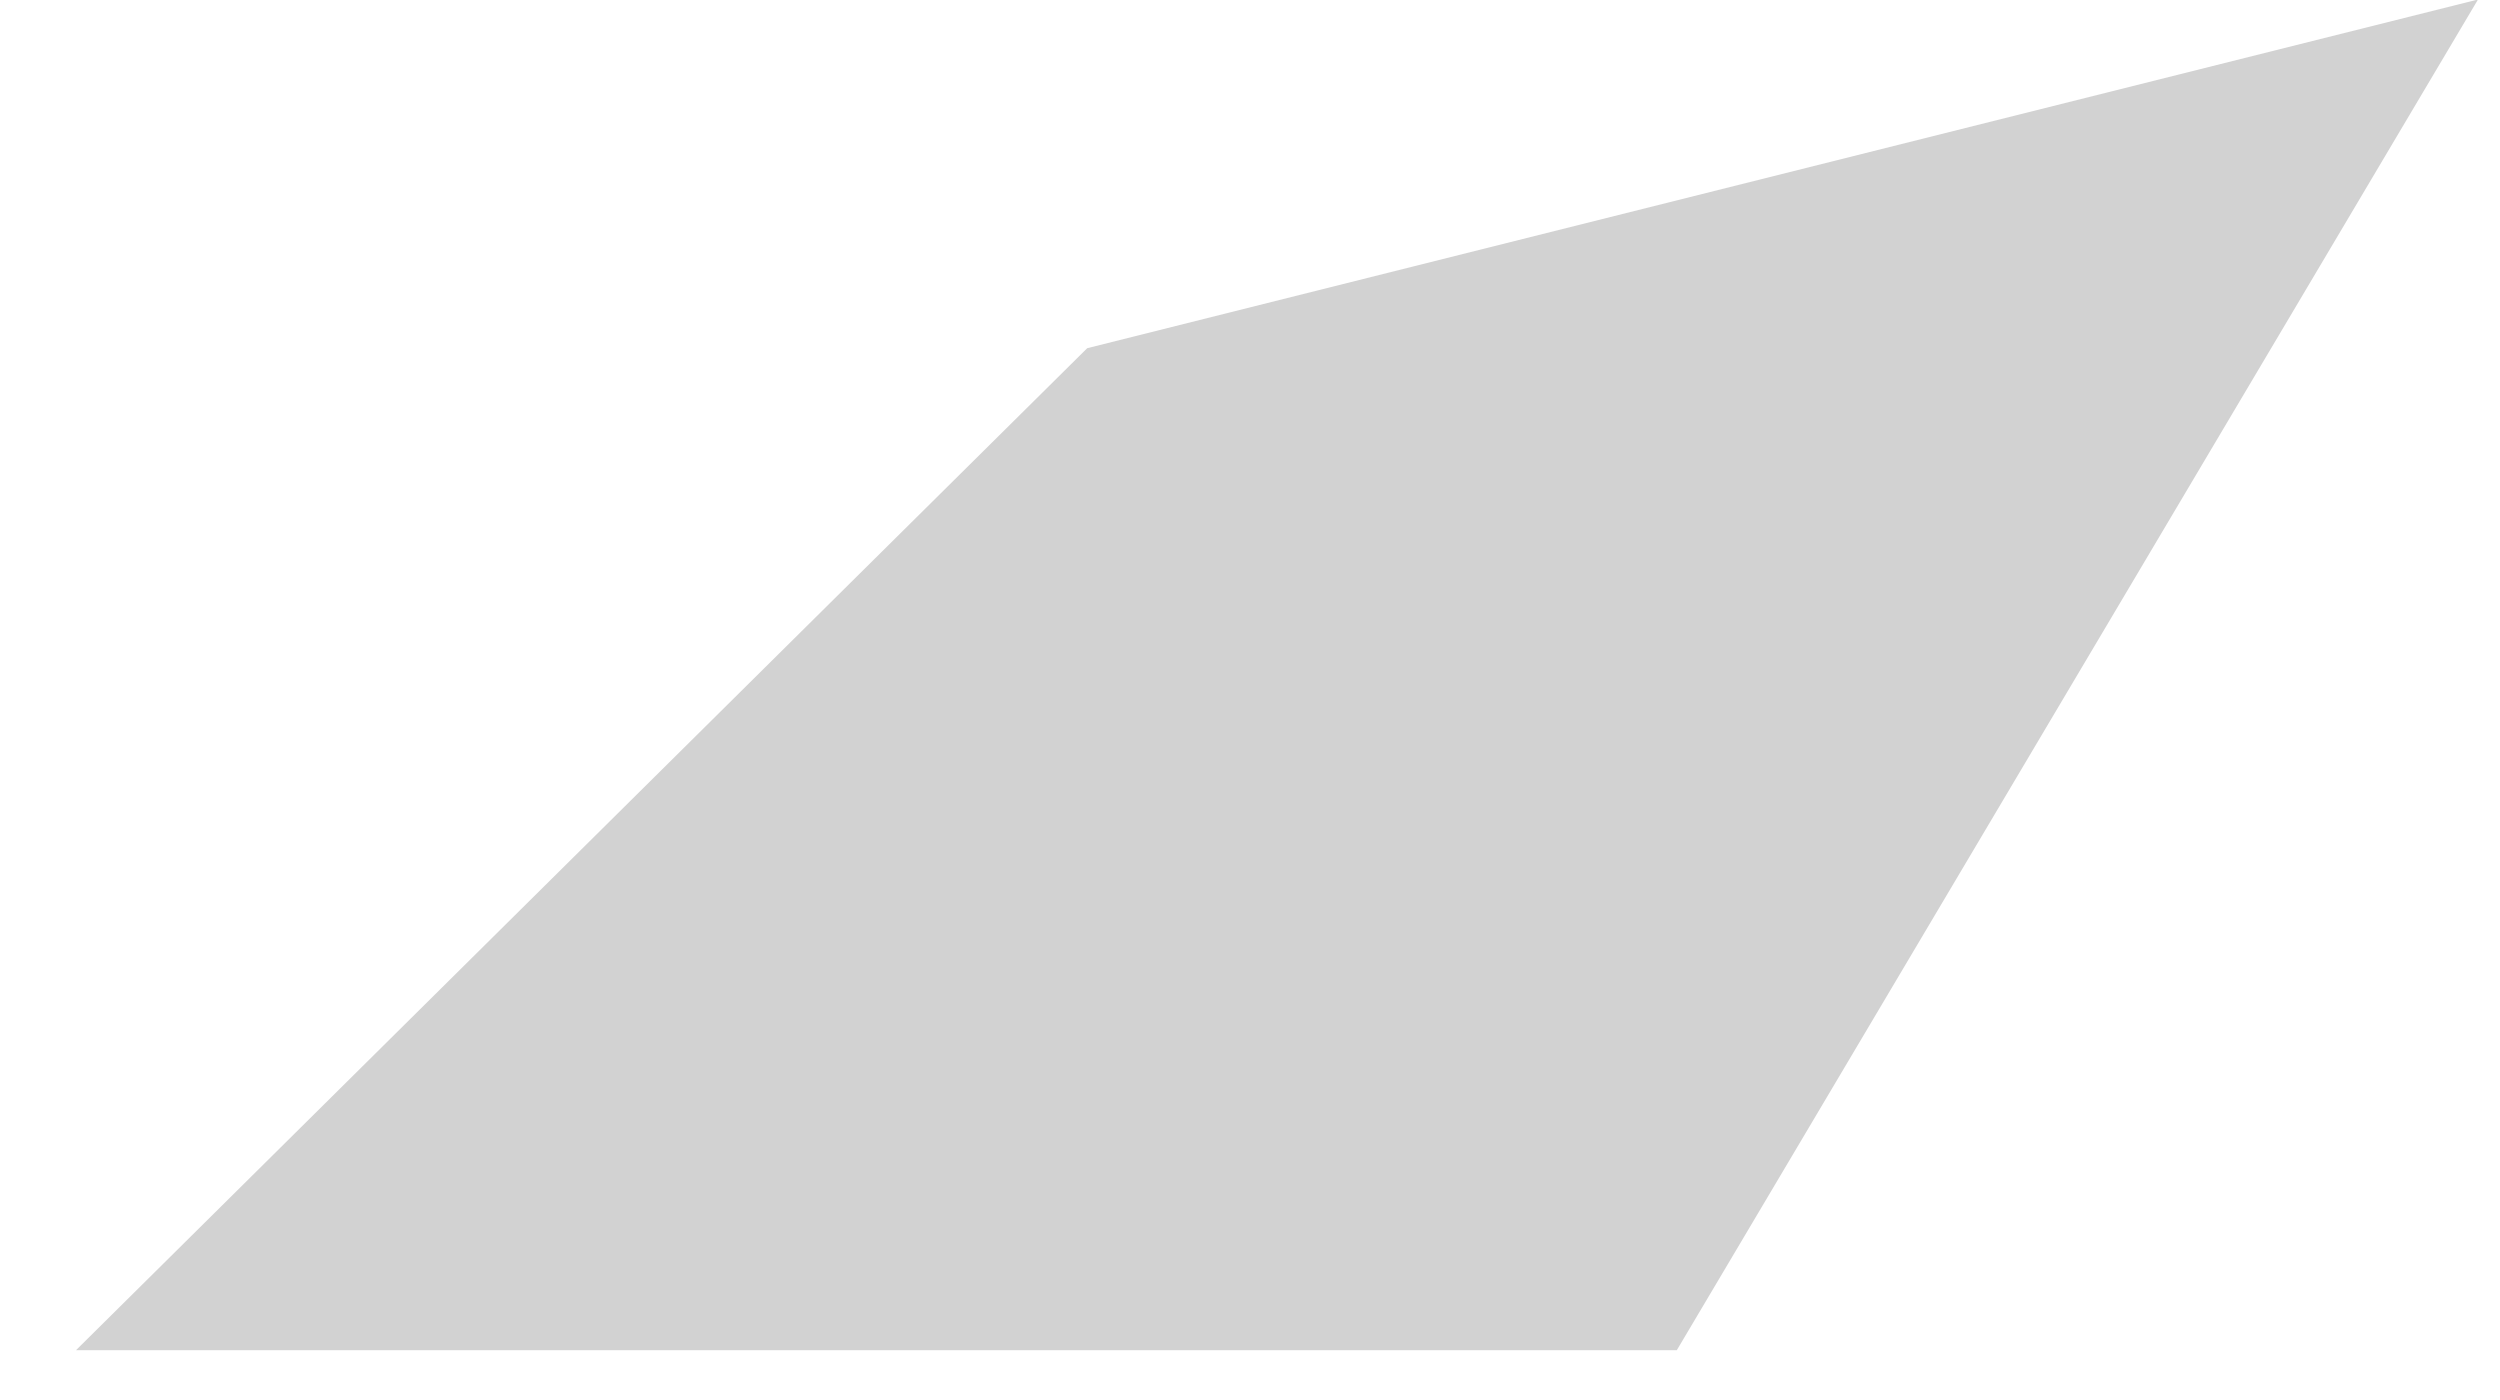
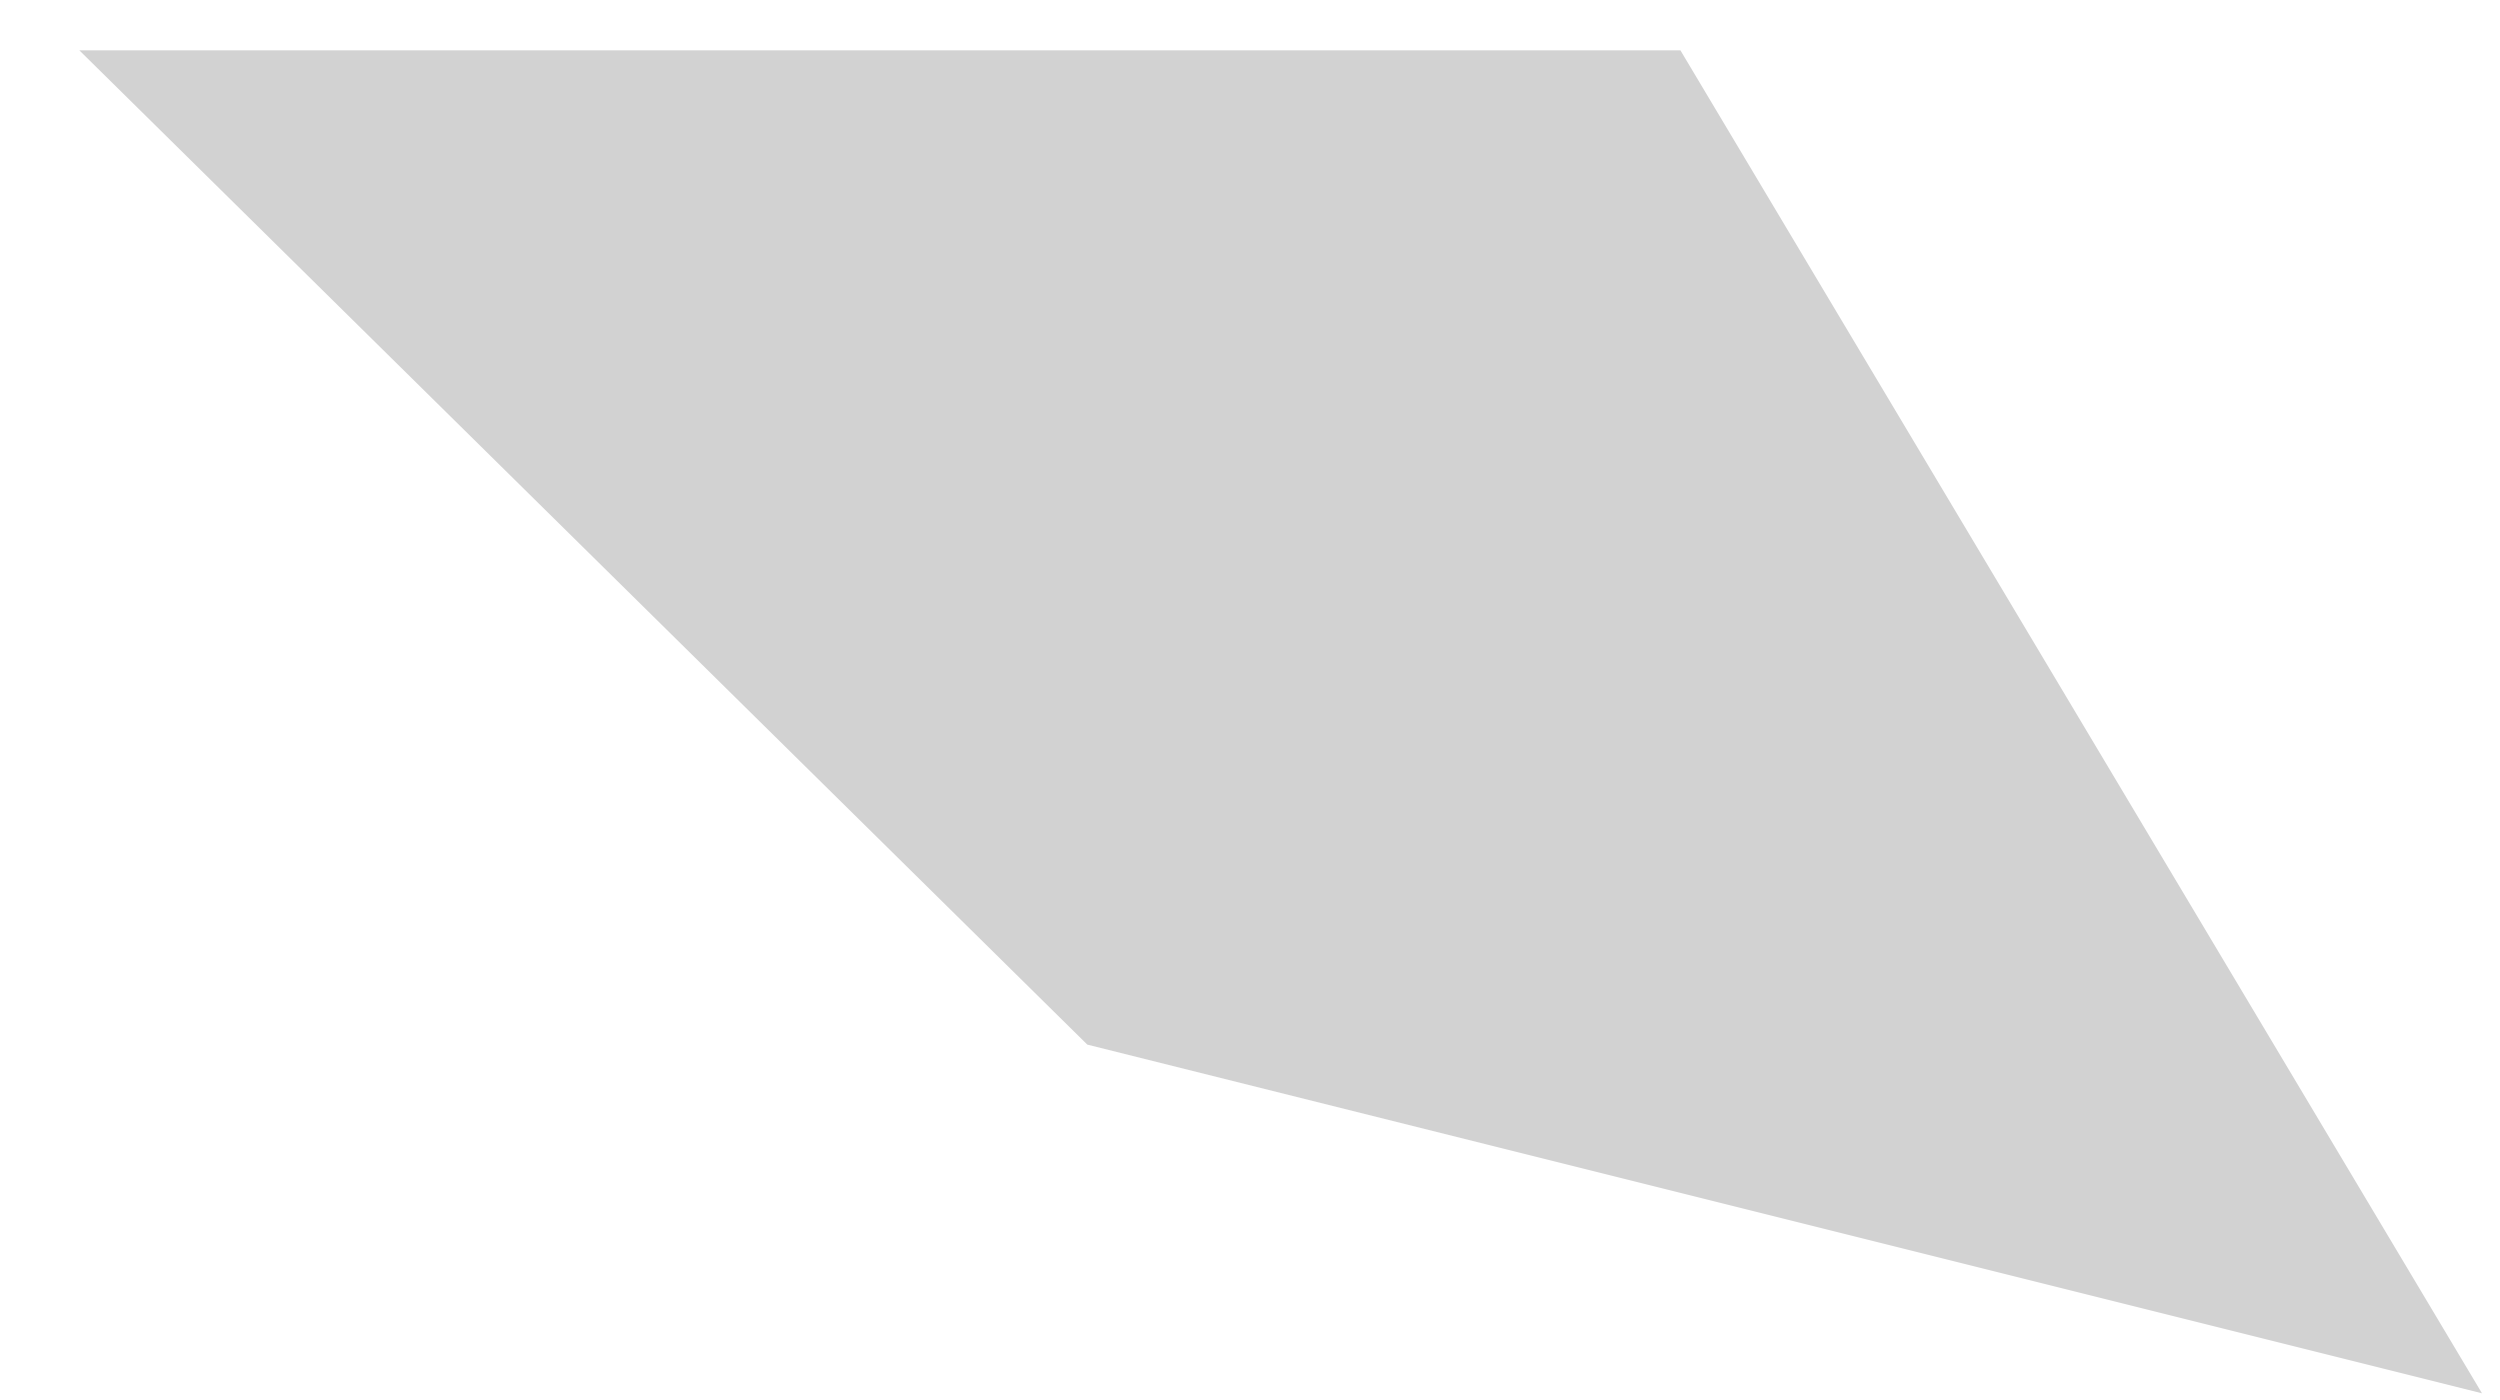
<svg xmlns="http://www.w3.org/2000/svg" width="25" height="14" viewBox="0 0 25 14" fill="none">
-   <path d="M24.78 -0.005L10.872 3.482L0.76 13.502H16.768L24.78 -0.005Z" fill="#D2D2D2" />
+   <path d="M0.793 0.503L10.873 10.446L24.82 13.933L16.804 0.503H0.793Z" fill="#D2D2D2" />
</svg>
